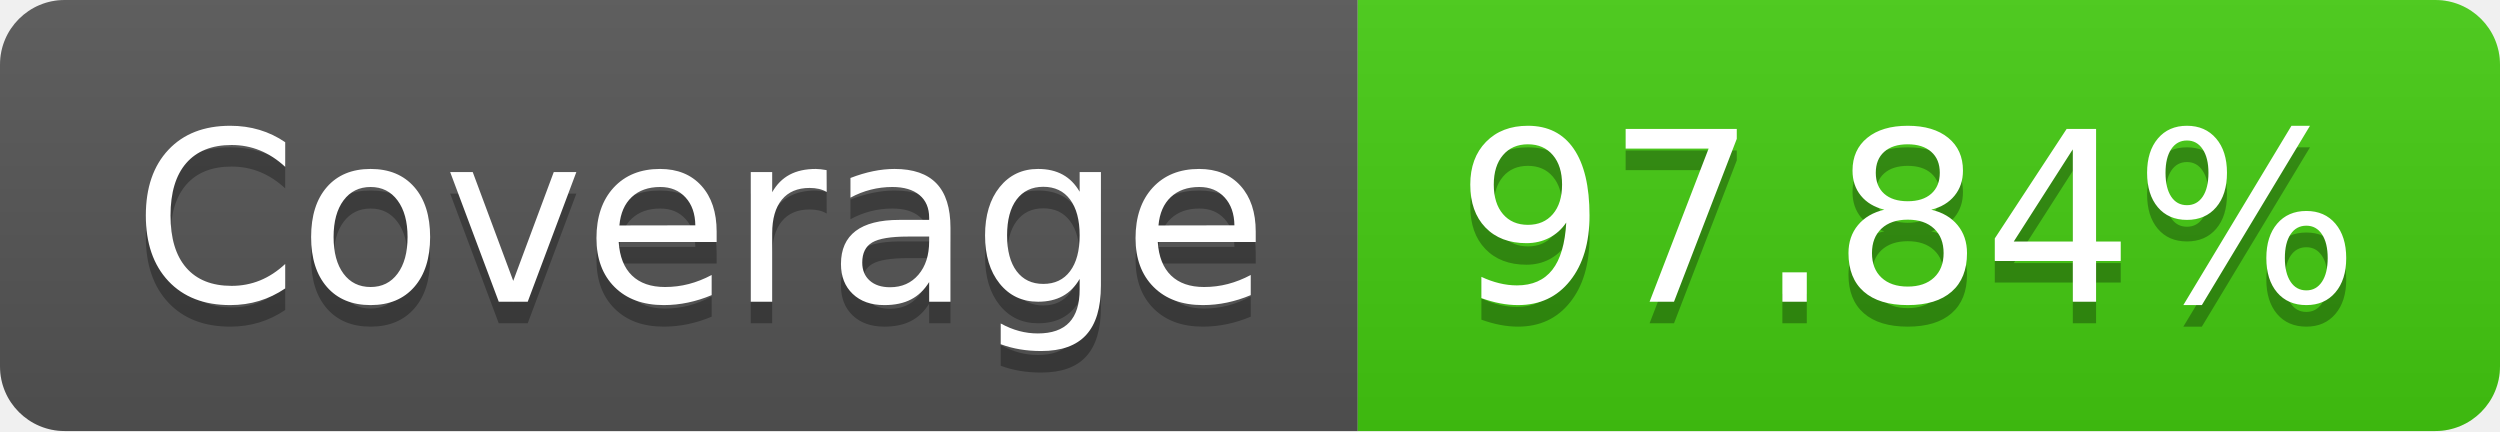
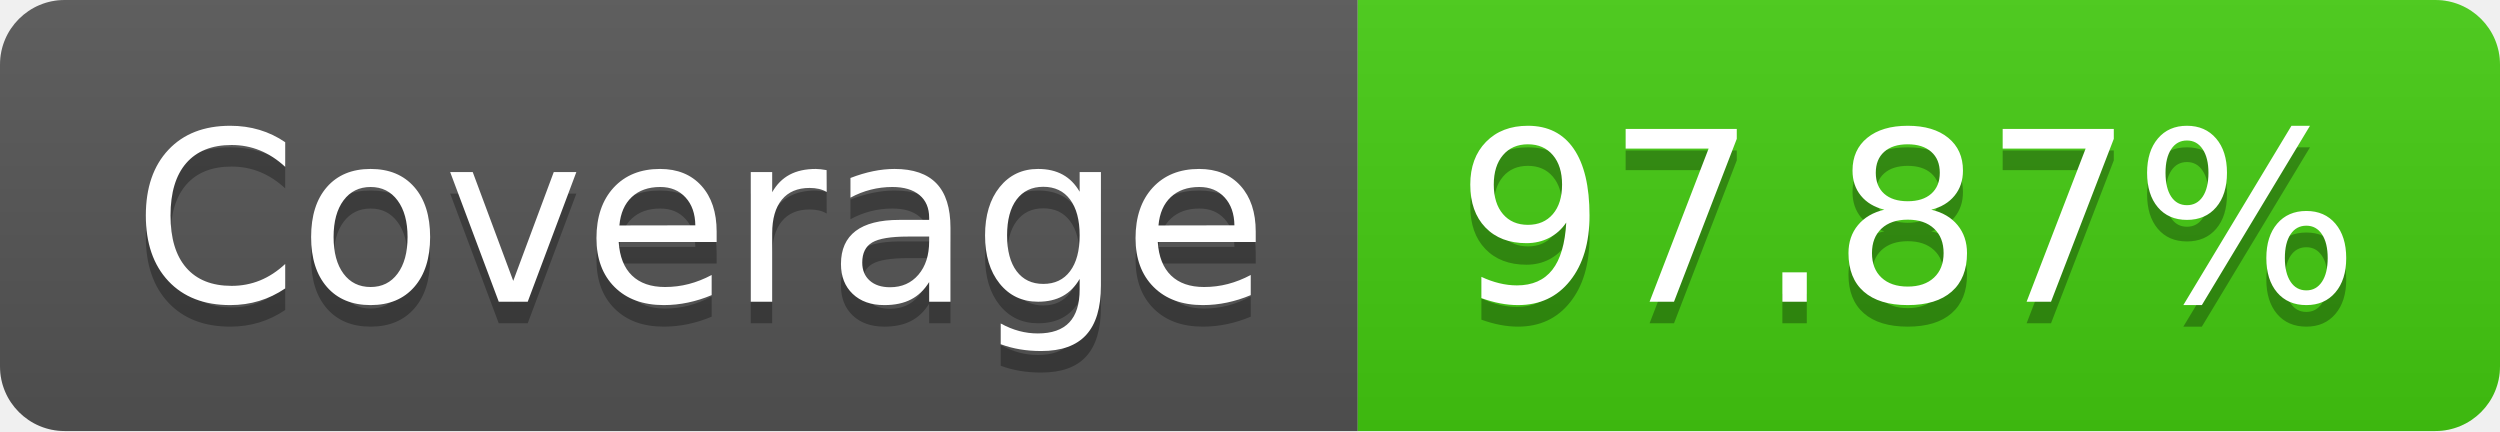
- <svg xmlns="http://www.w3.org/2000/svg" width="116" height="20" role="img" aria-label="Coverage: 97.84%">
+ <svg xmlns="http://www.w3.org/2000/svg" width="116" height="20" role="img" aria-label="Coverage: 97.87%">
  <linearGradient id="s" x2="0" y2="100%">
    <stop offset="0" stop-color="#bbb" stop-opacity=".1" />
    <stop offset="1" stop-opacity=".1" />
  </linearGradient>
  <clipPath id="r">
    <rect width="116" height="20" rx="3" fill="#fff" />
  </clipPath>
  <g clip-path="url(#r)">
    <rect width="63" height="20" fill="#555" />
    <rect x="63" width="53" height="20" fill="#4c1" />
    <rect width="116" height="20" fill="url(#s)" />
  </g>
  <g fill="#fff" text-anchor="middle" font-family="Verdana,Geneva,DejaVu Sans,sans-serif" text-rendering="geometricPrecision" font-size="110">
    <text aria-hidden="true" x="325" y="150" fill="#010101" fill-opacity=".3" transform="scale(.1)" textLength="530">Coverage</text>
    <text x="325" y="140" transform="scale(.1)" fill="#fff" textLength="530">Coverage</text>
-     <text aria-hidden="true" x="885" y="150" fill="#010101" fill-opacity=".3" transform="scale(.1)" textLength="430">97.84%</text>
-     <text x="885" y="140" transform="scale(.1)" fill="#fff" textLength="430">97.84%</text>
+     <text aria-hidden="true" x="885" y="150" fill="#010101" fill-opacity=".3" transform="scale(.1)" textLength="430">97.87%</text>
+     <text x="885" y="140" transform="scale(.1)" fill="#fff" textLength="430">97.87%</text>
  </g>
</svg>
